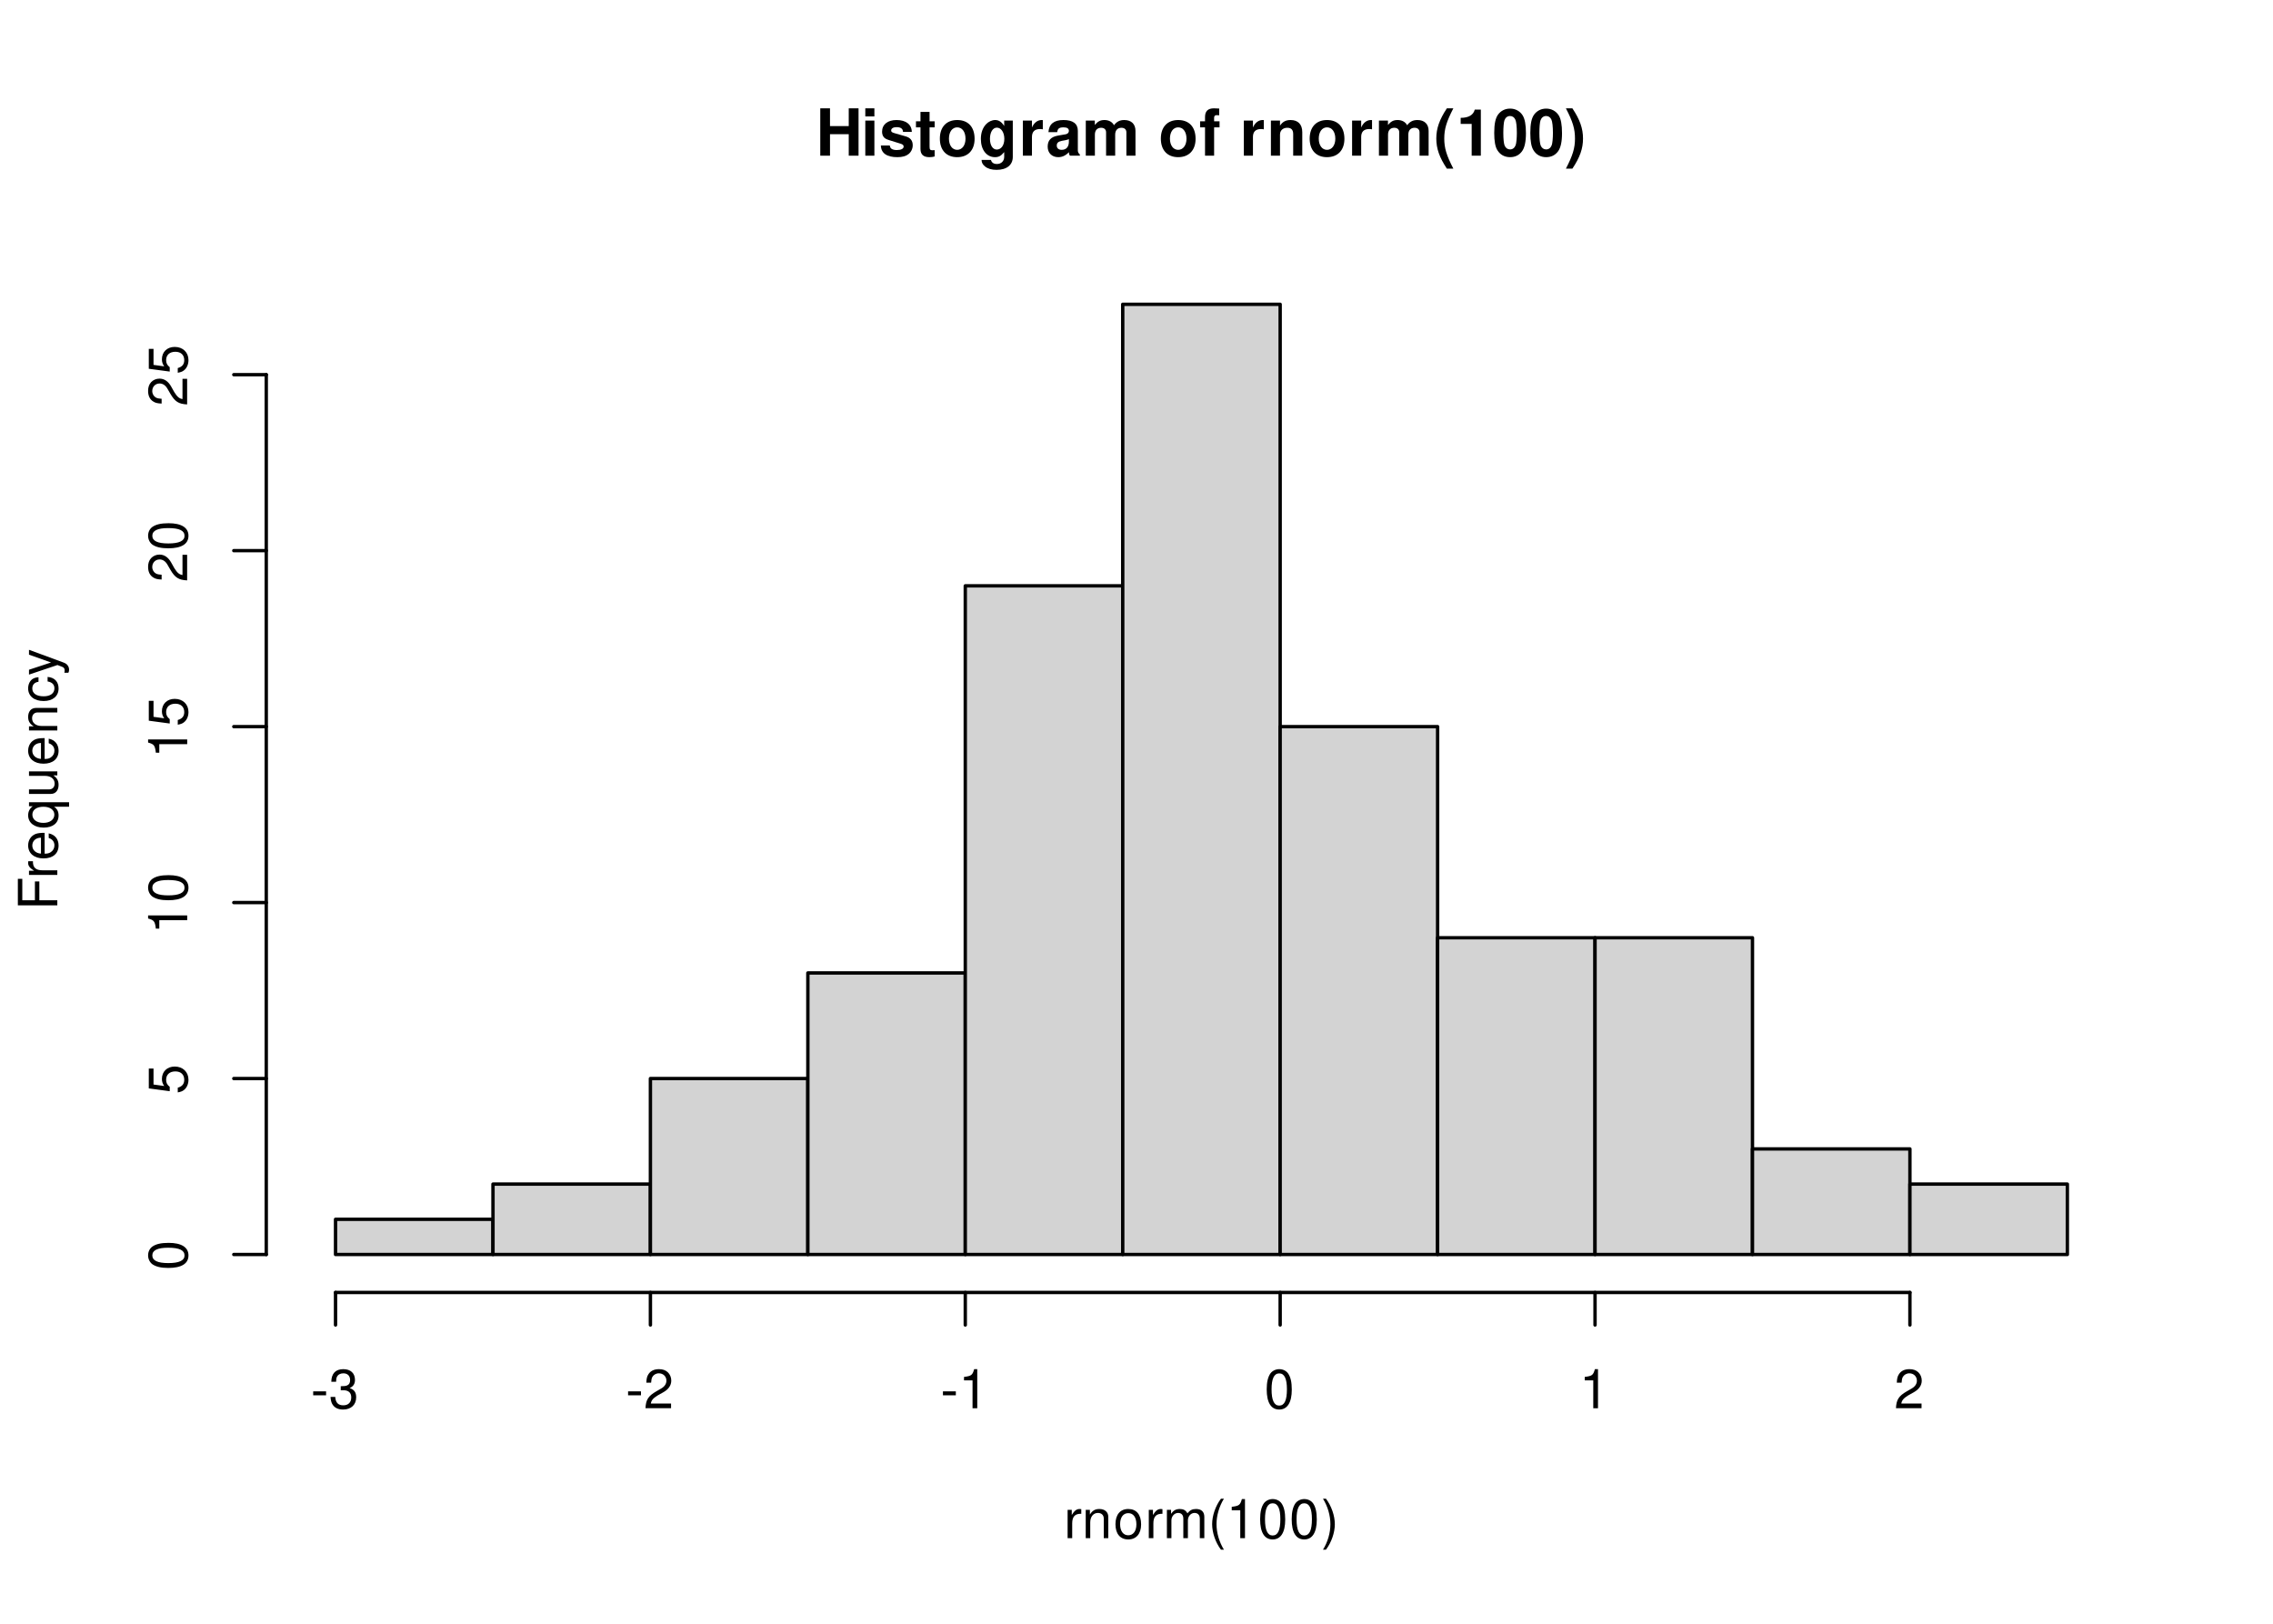
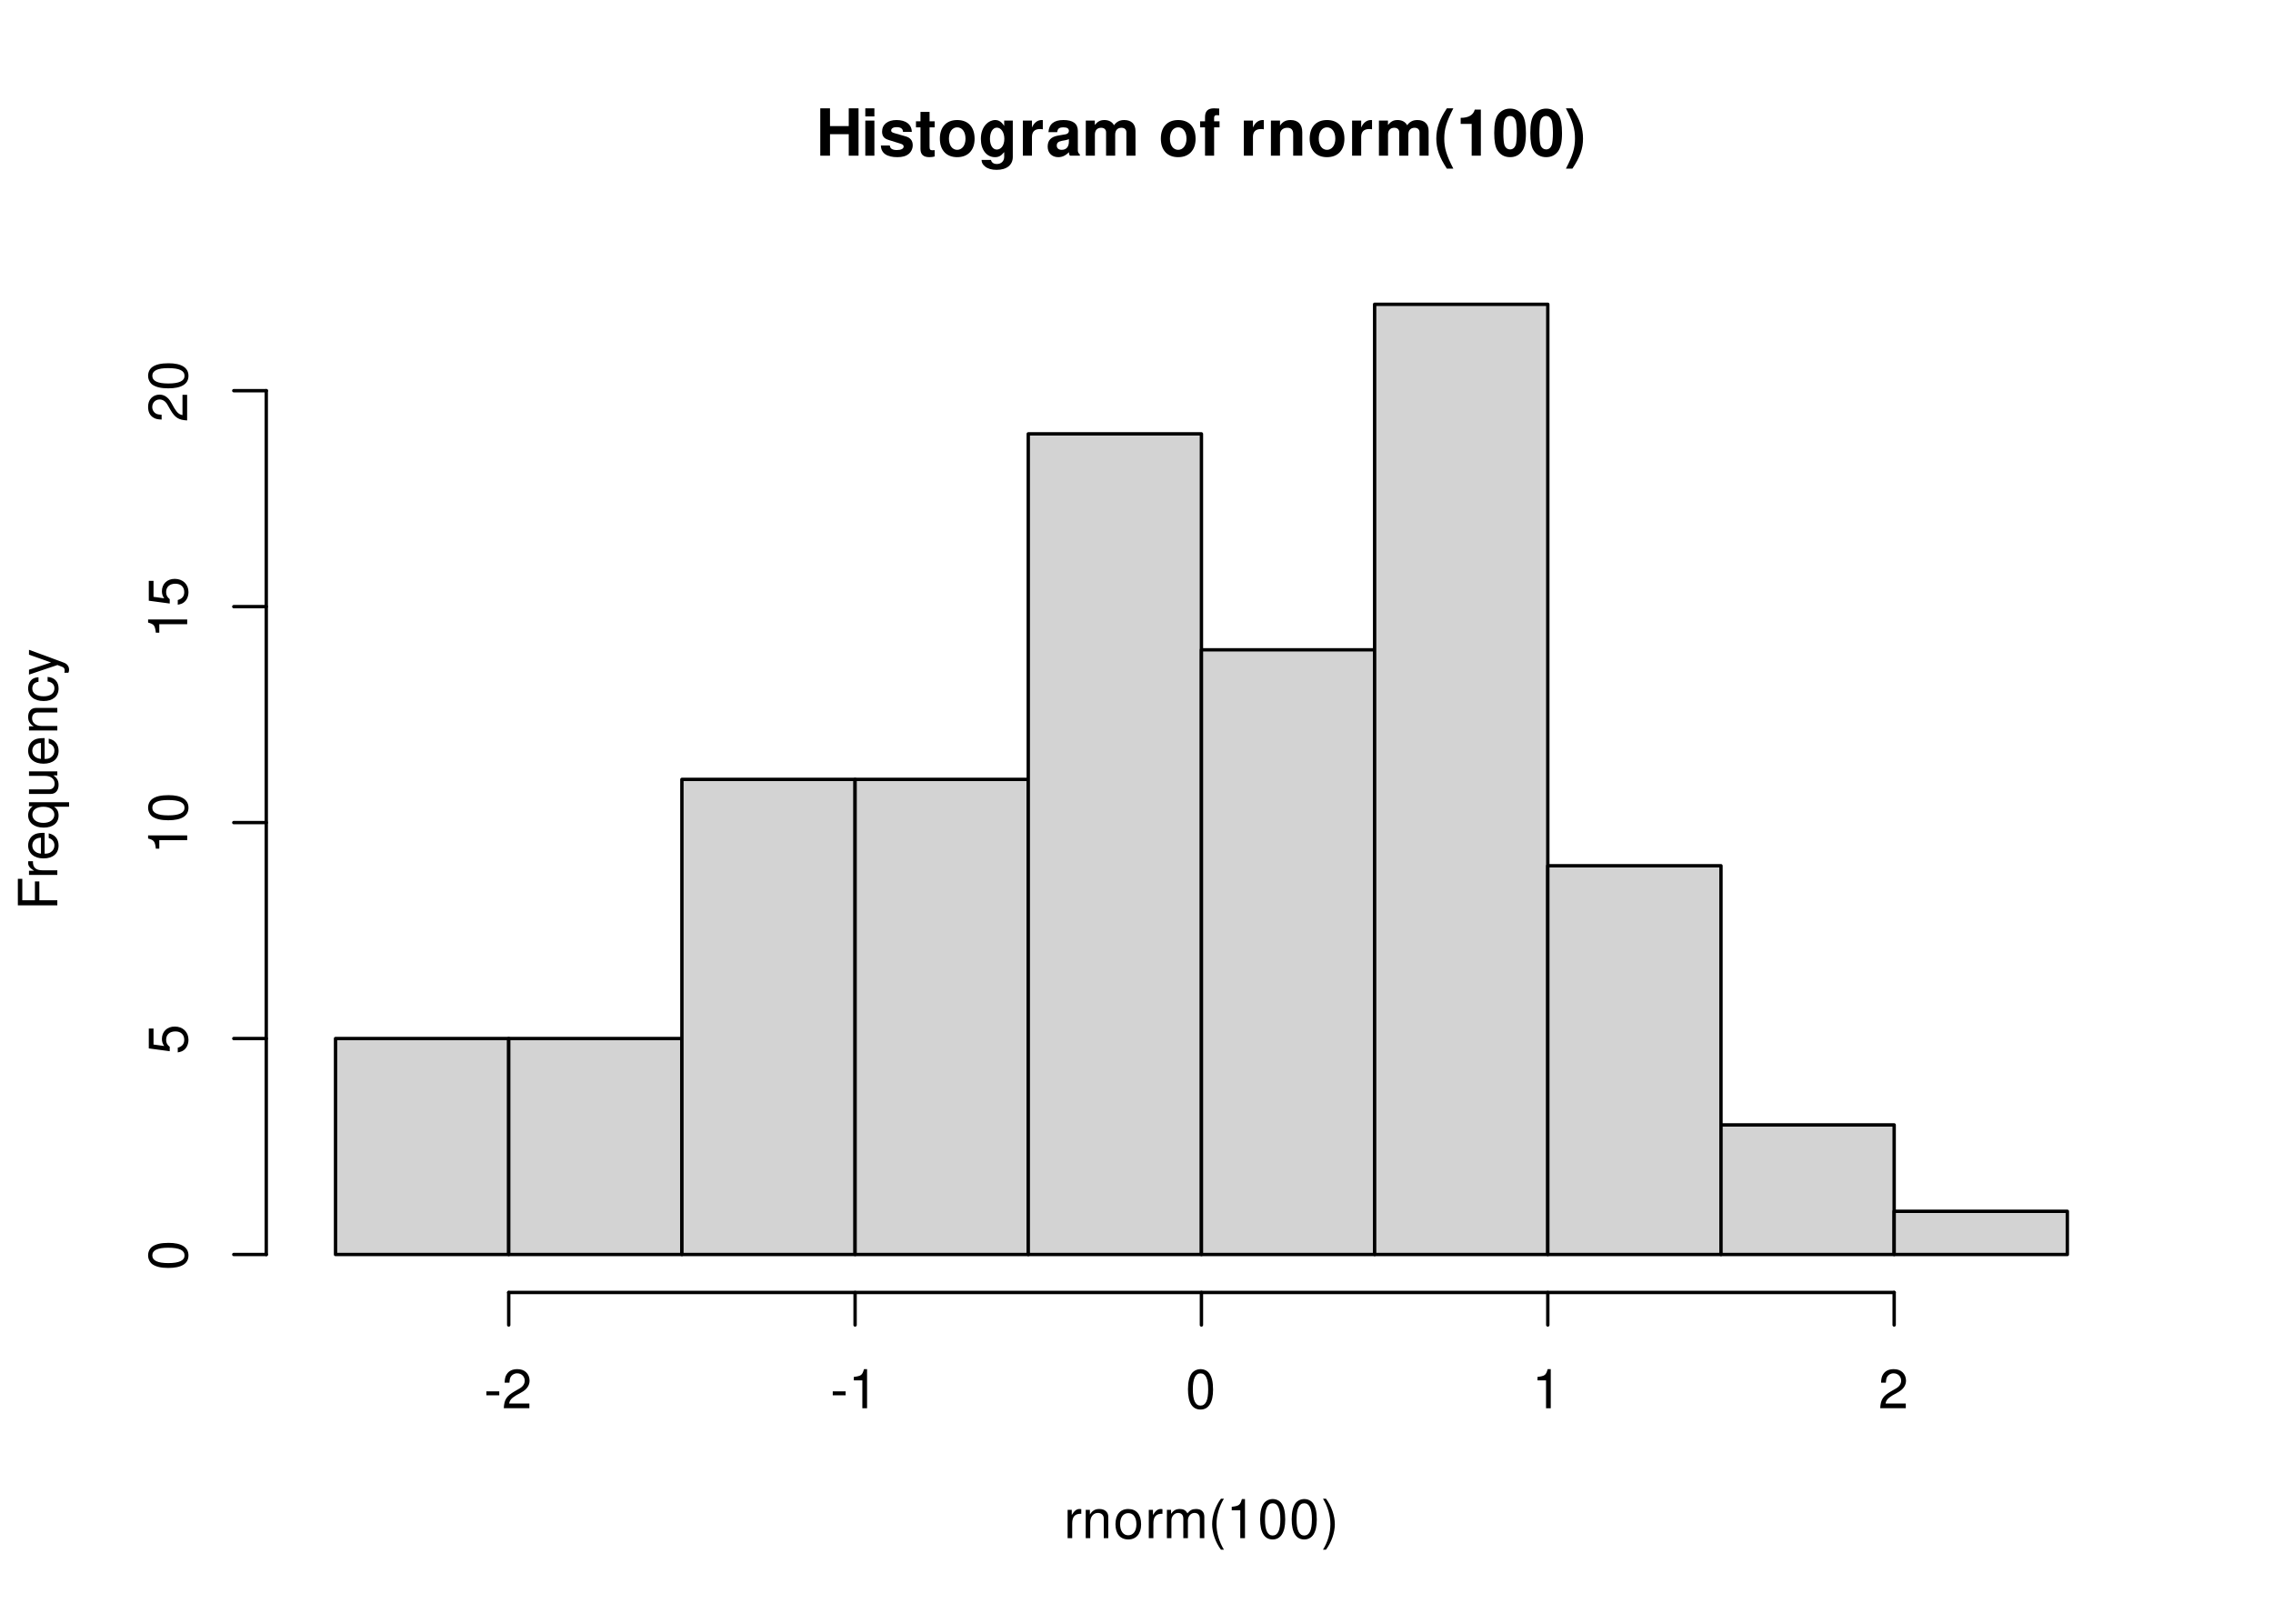
<svg xmlns="http://www.w3.org/2000/svg" xmlns:xlink="http://www.w3.org/1999/xlink" width="504pt" height="360pt" viewBox="0 0 504 360">
  <defs>
    <g>
      <g id="glyph-0-0">
        <path d="M 7.297 -4.766 L 7.297 0 L 9.469 0 L 9.469 -10.5 L 7.297 -10.5 L 7.297 -6.562 L 3.141 -6.562 L 3.141 -10.5 L 0.984 -10.5 L 0.984 0 L 3.141 0 L 3.141 -4.766 Z M 7.297 -4.766 " />
      </g>
      <g id="glyph-0-1">
        <path d="M 2.984 -7.781 L 0.969 -7.781 L 0.969 0 L 2.984 0 Z M 2.984 -10.5 L 0.969 -10.5 L 0.969 -8.703 L 2.984 -8.703 Z M 2.984 -10.5 " />
      </g>
      <g id="glyph-0-2">
        <path d="M 7.281 -5.266 C 7.25 -6.922 5.984 -7.906 3.891 -7.906 C 1.922 -7.906 0.688 -6.922 0.688 -5.312 C 0.688 -4.797 0.844 -4.344 1.125 -4.047 C 1.391 -3.781 1.641 -3.641 2.391 -3.406 L 4.797 -2.656 C 5.297 -2.5 5.469 -2.328 5.469 -2.016 C 5.469 -1.547 4.906 -1.25 3.969 -1.25 C 3.438 -1.25 3.047 -1.344 2.781 -1.531 C 2.562 -1.688 2.484 -1.844 2.391 -2.266 L 0.422 -2.266 C 0.469 -0.547 1.734 0.328 4.094 0.328 C 5.172 0.328 6 0.094 6.562 -0.359 C 7.141 -0.828 7.484 -1.547 7.484 -2.312 C 7.484 -3.312 6.984 -3.969 5.969 -4.266 L 3.422 -5 C 2.859 -5.172 2.703 -5.281 2.703 -5.609 C 2.703 -6.031 3.172 -6.328 3.875 -6.328 C 4.844 -6.328 5.312 -5.984 5.328 -5.266 Z M 7.281 -5.266 " />
      </g>
      <g id="glyph-0-3">
        <path d="M 4.344 -7.625 L 3.219 -7.625 L 3.219 -9.703 L 1.203 -9.703 L 1.203 -7.625 L 0.203 -7.625 L 0.203 -6.281 L 1.203 -6.281 L 1.203 -1.5 C 1.203 -0.281 1.844 0.328 3.172 0.328 C 3.625 0.328 3.969 0.281 4.344 0.172 L 4.344 -1.234 C 4.141 -1.203 4.031 -1.203 3.875 -1.203 C 3.344 -1.203 3.219 -1.359 3.219 -2.047 L 3.219 -6.281 L 4.344 -6.281 Z M 4.344 -7.625 " />
      </g>
      <g id="glyph-0-4">
        <path d="M 4.344 -7.906 C 1.953 -7.906 0.5 -6.344 0.5 -3.781 C 0.5 -1.219 1.953 0.328 4.344 0.328 C 6.734 0.328 8.203 -1.219 8.203 -3.734 C 8.203 -6.375 6.766 -7.906 4.344 -7.906 Z M 4.344 -6.281 C 5.453 -6.281 6.188 -5.281 6.188 -3.766 C 6.188 -2.312 5.438 -1.297 4.344 -1.297 C 3.25 -1.297 2.516 -2.297 2.516 -3.781 C 2.516 -5.281 3.25 -6.281 4.344 -6.281 Z M 4.344 -6.281 " />
      </g>
      <g id="glyph-0-5">
        <path d="M 5.766 -7.781 L 5.766 -6.578 C 5.203 -7.484 4.578 -7.906 3.766 -7.906 C 3.062 -7.906 2.312 -7.562 1.766 -7 C 1 -6.188 0.594 -5.078 0.594 -3.703 C 0.594 -1.312 1.859 0.328 3.719 0.328 C 4.547 0.328 5.062 0.062 5.766 -0.797 L 5.766 0.266 C 5.766 1.203 5.094 1.844 4.156 1.844 C 3.422 1.844 2.984 1.531 2.828 0.938 L 0.75 0.938 C 0.766 1.547 0.984 1.953 1.516 2.391 C 2.125 2.891 2.984 3.141 4.078 3.141 C 6.328 3.141 7.672 2.062 7.672 0.266 L 7.672 -7.781 Z M 4.141 -6.219 C 5.078 -6.219 5.797 -5.172 5.797 -3.734 C 5.797 -2.312 5.109 -1.359 4.109 -1.359 C 3.234 -1.359 2.609 -2.312 2.609 -3.734 C 2.609 -5.203 3.234 -6.219 4.141 -6.219 Z M 4.141 -6.219 " />
      </g>
      <g id="glyph-0-6">
        <path d="M 0.906 -7.781 L 0.906 0 L 2.922 0 L 2.922 -4.141 C 2.922 -5.312 3.516 -5.906 4.703 -5.906 C 4.906 -5.906 5.062 -5.891 5.328 -5.844 L 5.328 -7.891 C 5.219 -7.906 5.172 -7.906 5.078 -7.906 C 4.156 -7.906 3.375 -7.297 2.922 -6.25 L 2.922 -7.781 Z M 0.906 -7.781 " />
      </g>
      <g id="glyph-0-7">
        <path d="M 7.547 -0.25 C 7.203 -0.578 7.094 -0.812 7.094 -1.203 L 7.094 -5.516 C 7.094 -7.109 6 -7.906 3.906 -7.906 C 1.797 -7.906 0.703 -7.016 0.578 -5.219 L 2.516 -5.219 C 2.625 -6.016 2.953 -6.281 3.953 -6.281 C 4.719 -6.281 5.109 -6.016 5.109 -5.5 C 5.109 -5.25 4.984 -5.031 4.766 -4.891 C 4.5 -4.75 4.5 -4.75 3.5 -4.594 L 2.688 -4.453 C 1.156 -4.188 0.406 -3.406 0.406 -2 C 0.406 -0.609 1.344 0.328 2.766 0.328 C 3.625 0.328 4.406 -0.031 5.125 -0.781 C 5.125 -0.375 5.172 -0.234 5.359 0 L 7.547 0 Z M 5.109 -3.125 C 5.109 -1.953 4.531 -1.297 3.516 -1.297 C 2.844 -1.297 2.422 -1.656 2.422 -2.234 C 2.422 -2.844 2.734 -3.125 3.578 -3.297 L 4.266 -3.422 C 4.797 -3.531 4.891 -3.562 5.109 -3.672 Z M 5.109 -3.125 " />
      </g>
      <g id="glyph-0-8">
        <path d="M 0.859 -7.781 L 0.859 0 L 2.875 0 L 2.875 -4.672 C 2.875 -5.641 3.406 -6.188 4.266 -6.188 C 4.938 -6.188 5.359 -5.812 5.359 -5.188 L 5.359 0 L 7.375 0 L 7.375 -4.672 C 7.375 -5.625 7.891 -6.188 8.766 -6.188 C 9.438 -6.188 9.859 -5.812 9.859 -5.188 L 9.859 0 L 11.875 0 L 11.875 -5.5 C 11.875 -7.016 10.953 -7.906 9.391 -7.906 C 8.406 -7.906 7.719 -7.562 7.109 -6.75 C 6.734 -7.484 5.969 -7.906 5 -7.906 C 4.109 -7.906 3.531 -7.625 2.859 -6.812 L 2.859 -7.781 Z M 0.859 -7.781 " />
      </g>
      <g id="glyph-0-9">
</g>
      <g id="glyph-0-10">
        <path d="M 4.516 -7.625 L 3.312 -7.625 L 3.312 -8.391 C 3.312 -8.781 3.484 -8.984 3.859 -8.984 C 4.047 -8.984 4.234 -8.969 4.438 -8.953 L 4.438 -10.453 C 4 -10.484 3.594 -10.5 3.281 -10.5 C 1.938 -10.5 1.297 -9.875 1.297 -8.562 L 1.297 -7.625 L 0.203 -7.625 L 0.203 -6.281 L 1.297 -6.281 L 1.297 0 L 3.312 0 L 3.312 -6.281 L 4.516 -6.281 Z M 4.516 -7.625 " />
      </g>
      <g id="glyph-0-11">
        <path d="M 0.906 -7.781 L 0.906 0 L 2.922 0 L 2.922 -4.672 C 2.922 -5.594 3.562 -6.188 4.547 -6.188 C 5.422 -6.188 5.844 -5.719 5.844 -4.797 L 5.844 0 L 7.859 0 L 7.859 -5.219 C 7.859 -6.938 6.922 -7.906 5.266 -7.906 C 4.203 -7.906 3.5 -7.531 2.922 -6.656 L 2.922 -7.781 Z M 0.906 -7.781 " />
      </g>
      <g id="glyph-0-12">
        <path d="M 2.922 -10.5 C 1.266 -8 0.578 -6.031 0.578 -3.812 C 0.578 -1.578 1.266 0.375 2.922 2.875 L 4.359 2.875 C 2.828 -0.094 2.344 -1.688 2.344 -3.812 C 2.344 -5.938 2.844 -7.562 4.359 -10.5 Z M 2.922 -10.5 " />
      </g>
      <g id="glyph-0-13">
        <path d="M 3.422 -7.047 L 3.422 0 L 5.453 0 L 5.453 -10.219 L 4.109 -10.219 C 3.781 -9 2.734 -8.391 0.984 -8.391 L 0.984 -7.047 Z M 3.422 -7.047 " />
      </g>
      <g id="glyph-0-14">
        <path d="M 3.938 -10.438 C 2.844 -10.438 1.906 -9.969 1.281 -9.125 C 0.688 -8.328 0.422 -7.031 0.422 -5.047 C 0.422 -3.234 0.641 -1.953 1.141 -1.188 C 1.75 -0.203 2.734 0.328 3.938 0.328 C 5.047 0.328 5.953 -0.109 6.578 -0.969 C 7.156 -1.75 7.453 -3.062 7.453 -4.984 C 7.453 -6.859 7.219 -8.125 6.734 -8.922 C 6.125 -9.891 5.125 -10.438 3.938 -10.438 Z M 3.938 -8.797 C 4.453 -8.797 4.875 -8.516 5.109 -7.984 C 5.312 -7.547 5.438 -6.438 5.438 -5.031 C 5.438 -3.875 5.328 -2.75 5.172 -2.328 C 4.938 -1.734 4.516 -1.391 3.938 -1.391 C 3.406 -1.391 3 -1.672 2.75 -2.188 C 2.547 -2.625 2.438 -3.688 2.438 -5.062 C 2.438 -6.266 2.531 -7.422 2.688 -7.844 C 2.906 -8.453 3.359 -8.797 3.938 -8.797 Z M 3.938 -8.797 " />
      </g>
      <g id="glyph-0-15">
        <path d="M 1.75 2.875 C 3.422 0.375 4.109 -1.578 4.109 -3.797 C 4.109 -6.031 3.422 -8 1.75 -10.5 L 0.312 -10.5 C 1.859 -7.531 2.328 -5.938 2.328 -3.797 C 2.328 -1.688 1.844 -0.062 0.312 2.875 Z M 1.75 2.875 " />
      </g>
      <g id="glyph-1-0">
        <path d="M 0.828 -6.281 L 0.828 0 L 1.844 0 L 1.844 -3.266 C 1.844 -4.781 2.469 -5.453 3.859 -5.406 L 3.859 -6.438 C 3.688 -6.453 3.594 -6.469 3.469 -6.469 C 2.812 -6.469 2.328 -6.078 1.75 -5.141 L 1.75 -6.281 Z M 0.828 -6.281 " />
      </g>
      <g id="glyph-1-1">
        <path d="M 0.844 -6.281 L 0.844 0 L 1.844 0 L 1.844 -3.469 C 1.844 -4.75 2.516 -5.594 3.547 -5.594 C 4.344 -5.594 4.844 -5.109 4.844 -4.359 L 4.844 0 L 5.844 0 L 5.844 -4.75 C 5.844 -5.797 5.062 -6.469 3.859 -6.469 C 2.922 -6.469 2.312 -6.109 1.766 -5.234 L 1.766 -6.281 Z M 0.844 -6.281 " />
      </g>
      <g id="glyph-1-2">
        <path d="M 3.266 -6.469 C 1.484 -6.469 0.438 -5.203 0.438 -3.094 C 0.438 -0.969 1.484 0.281 3.281 0.281 C 5.047 0.281 6.125 -0.984 6.125 -3.047 C 6.125 -5.234 5.094 -6.469 3.266 -6.469 Z M 3.281 -5.547 C 4.406 -5.547 5.078 -4.625 5.078 -3.062 C 5.078 -1.578 4.375 -0.641 3.281 -0.641 C 2.156 -0.641 1.469 -1.578 1.469 -3.094 C 1.469 -4.625 2.156 -5.547 3.281 -5.547 Z M 3.281 -5.547 " />
      </g>
      <g id="glyph-1-3">
        <path d="M 0.844 -6.281 L 0.844 0 L 1.844 0 L 1.844 -3.953 C 1.844 -4.859 2.516 -5.594 3.328 -5.594 C 4.062 -5.594 4.484 -5.141 4.484 -4.328 L 4.484 0 L 5.5 0 L 5.5 -3.953 C 5.5 -4.859 6.156 -5.594 6.969 -5.594 C 7.703 -5.594 8.141 -5.125 8.141 -4.328 L 8.141 0 L 9.141 0 L 9.141 -4.719 C 9.141 -5.844 8.5 -6.469 7.312 -6.469 C 6.484 -6.469 5.969 -6.219 5.391 -5.516 C 5.016 -6.188 4.516 -6.469 3.703 -6.469 C 2.859 -6.469 2.297 -6.156 1.766 -5.406 L 1.766 -6.281 Z M 0.844 -6.281 " />
      </g>
      <g id="glyph-1-4">
        <path d="M 2.828 -8.75 C 1.625 -7.172 0.875 -4.984 0.875 -3.109 C 0.875 -1.219 1.625 0.969 2.828 2.547 L 3.484 2.547 C 2.438 0.828 1.844 -1.188 1.844 -3.109 C 1.844 -5.016 2.438 -7.047 3.484 -8.75 Z M 2.828 -8.75 " />
      </g>
      <g id="glyph-1-5">
        <path d="M 3.109 -6.188 L 3.109 0 L 4.156 0 L 4.156 -8.672 L 3.469 -8.672 C 3.094 -7.344 2.859 -7.156 1.219 -6.953 L 1.219 -6.188 Z M 3.109 -6.188 " />
      </g>
      <g id="glyph-1-6">
        <path d="M 3.297 -8.672 C 2.516 -8.672 1.781 -8.312 1.344 -7.734 C 0.797 -6.953 0.516 -5.812 0.516 -4.203 C 0.516 -1.266 1.469 0.281 3.297 0.281 C 5.094 0.281 6.078 -1.266 6.078 -4.125 C 6.078 -5.812 5.812 -6.938 5.25 -7.734 C 4.812 -8.328 4.109 -8.672 3.297 -8.672 Z M 3.297 -7.734 C 4.438 -7.734 5 -6.578 5 -4.219 C 5 -1.75 4.453 -0.594 3.281 -0.594 C 2.156 -0.594 1.594 -1.797 1.594 -4.188 C 1.594 -6.578 2.156 -7.734 3.297 -7.734 Z M 3.297 -7.734 " />
      </g>
      <g id="glyph-1-7">
        <path d="M 1.109 2.547 C 2.312 0.969 3.078 -1.219 3.078 -3.094 C 3.078 -4.984 2.312 -7.172 1.109 -8.75 L 0.453 -8.75 C 1.516 -7.031 2.094 -5.016 2.094 -3.094 C 2.094 -1.188 1.516 0.844 0.453 2.547 Z M 1.109 2.547 " />
      </g>
      <g id="glyph-1-8">
        <path d="M 3.406 -3.75 L 0.547 -3.75 L 0.547 -2.875 L 3.406 -2.875 Z M 3.406 -3.75 " />
      </g>
      <g id="glyph-1-9">
-         <path d="M 2.656 -4 L 3.234 -4 C 4.375 -4 4.984 -3.453 4.984 -2.406 C 4.984 -1.312 4.328 -0.656 3.234 -0.656 C 2.078 -0.656 1.516 -1.25 1.438 -2.516 L 0.391 -2.516 C 0.438 -1.828 0.547 -1.375 0.75 -0.984 C 1.203 -0.141 2.031 0.281 3.188 0.281 C 4.938 0.281 6.078 -0.781 6.078 -2.422 C 6.078 -3.531 5.656 -4.125 4.625 -4.484 C 5.422 -4.812 5.812 -5.406 5.812 -6.281 C 5.812 -7.781 4.844 -8.672 3.234 -8.672 C 1.516 -8.672 0.594 -7.719 0.562 -5.875 L 1.625 -5.875 C 1.625 -6.406 1.688 -6.703 1.812 -6.969 C 2.047 -7.469 2.578 -7.75 3.234 -7.75 C 4.172 -7.75 4.734 -7.188 4.734 -6.25 C 4.734 -5.641 4.531 -5.266 4.062 -5.062 C 3.766 -4.938 3.391 -4.891 2.656 -4.891 Z M 2.656 -4 " />
-       </g>
-       <g id="glyph-1-10">
        <path d="M 6.078 -1.047 L 1.594 -1.047 C 1.703 -1.766 2.094 -2.219 3.125 -2.859 L 4.328 -3.531 C 5.516 -4.188 6.125 -5.078 6.125 -6.141 C 6.125 -6.859 5.844 -7.531 5.344 -8 C 4.844 -8.453 4.219 -8.672 3.406 -8.672 C 2.328 -8.672 1.531 -8.297 1.062 -7.547 C 0.75 -7.094 0.625 -6.547 0.594 -5.672 L 1.656 -5.672 C 1.688 -6.266 1.766 -6.609 1.906 -6.906 C 2.188 -7.422 2.734 -7.75 3.375 -7.75 C 4.328 -7.75 5.047 -7.062 5.047 -6.125 C 5.047 -5.422 4.656 -4.828 3.906 -4.391 L 2.797 -3.75 C 1.016 -2.719 0.5 -1.906 0.406 -0.016 L 6.078 -0.016 Z M 6.078 -1.047 " />
      </g>
      <g id="glyph-2-0">
        <path d="M -3.984 -2.203 L -3.984 -6.375 L -4.969 -6.375 L -4.969 -2.203 L -7.766 -2.203 L -7.766 -6.953 L -8.75 -6.953 L -8.75 -1.078 L 0 -1.078 L 0 -2.203 Z M -3.984 -2.203 " />
      </g>
      <g id="glyph-2-1">
        <path d="M -6.281 -0.828 L 0 -0.828 L 0 -1.844 L -3.266 -1.844 C -4.781 -1.844 -5.453 -2.469 -5.406 -3.859 L -6.438 -3.859 C -6.453 -3.688 -6.469 -3.594 -6.469 -3.469 C -6.469 -2.812 -6.078 -2.328 -5.141 -1.75 L -6.281 -1.75 Z M -6.281 -0.828 " />
      </g>
      <g id="glyph-2-2">
        <path d="M -2.812 -6.156 C -3.766 -6.156 -4.344 -6.078 -4.812 -5.906 C -5.844 -5.5 -6.469 -4.531 -6.469 -3.359 C -6.469 -1.609 -5.141 -0.484 -3.062 -0.484 C -0.984 -0.484 0.281 -1.562 0.281 -3.344 C 0.281 -4.781 -0.547 -5.766 -1.906 -6.031 L -1.906 -5.016 C -1.078 -4.734 -0.641 -4.172 -0.641 -3.375 C -0.641 -2.734 -0.938 -2.203 -1.469 -1.859 C -1.828 -1.625 -2.188 -1.531 -2.812 -1.531 Z M -3.625 -1.547 C -4.781 -1.625 -5.547 -2.344 -5.547 -3.344 C -5.547 -4.375 -4.75 -5.078 -3.625 -5.078 Z M -3.625 -1.547 " />
      </g>
      <g id="glyph-2-3">
        <path d="M 2.609 -5.938 L -6.281 -5.938 L -6.281 -5.047 L -5.453 -5.047 C -6.109 -4.578 -6.469 -3.875 -6.469 -3.047 C -6.469 -1.391 -5.109 -0.312 -3.031 -0.312 C -0.984 -0.312 0.281 -1.328 0.281 -3 C 0.281 -3.875 -0.031 -4.469 -0.719 -4.938 L 2.609 -4.938 Z M -5.531 -3.188 C -5.531 -4.266 -4.578 -4.938 -3.062 -4.938 C -1.625 -4.938 -0.656 -4.25 -0.656 -3.188 C -0.656 -2.094 -1.625 -1.359 -3.094 -1.359 C -4.562 -1.359 -5.531 -2.094 -5.531 -3.188 Z M -5.531 -3.188 " />
      </g>
      <g id="glyph-2-4">
        <path d="M 0 -5.781 L -6.281 -5.781 L -6.281 -4.781 L -2.719 -4.781 C -1.438 -4.781 -0.594 -4.109 -0.594 -3.078 C -0.594 -2.281 -1.078 -1.781 -1.844 -1.781 L -6.281 -1.781 L -6.281 -0.781 L -1.438 -0.781 C -0.391 -0.781 0.281 -1.562 0.281 -2.781 C 0.281 -3.703 -0.047 -4.297 -0.875 -4.891 L 0 -4.891 Z M 0 -5.781 " />
      </g>
      <g id="glyph-2-5">
        <path d="M -6.281 -0.844 L 0 -0.844 L 0 -1.844 L -3.469 -1.844 C -4.75 -1.844 -5.594 -2.516 -5.594 -3.547 C -5.594 -4.344 -5.109 -4.844 -4.359 -4.844 L 0 -4.844 L 0 -5.844 L -4.75 -5.844 C -5.797 -5.844 -6.469 -5.062 -6.469 -3.859 C -6.469 -2.922 -6.109 -2.312 -5.234 -1.766 L -6.281 -1.766 Z M -6.281 -0.844 " />
      </g>
      <g id="glyph-2-6">
        <path d="M -4.172 -5.656 C -4.781 -5.609 -5.188 -5.469 -5.531 -5.234 C -6.125 -4.797 -6.469 -4.047 -6.469 -3.172 C -6.469 -1.469 -5.125 -0.375 -3.031 -0.375 C -1.016 -0.375 0.281 -1.453 0.281 -3.156 C 0.281 -4.656 -0.625 -5.609 -2.156 -5.719 L -2.156 -4.719 C -1.156 -4.547 -0.641 -4.031 -0.641 -3.188 C -0.641 -2.078 -1.547 -1.422 -3.031 -1.422 C -4.609 -1.422 -5.547 -2.062 -5.547 -3.156 C -5.547 -4 -5.047 -4.531 -4.172 -4.641 Z M -4.172 -5.656 " />
      </g>
      <g id="glyph-2-7">
        <path d="M -6.281 -4.656 L -1.391 -2.922 L -6.281 -1.312 L -6.281 -0.234 L 0.031 -2.359 L 1.016 -1.984 C 1.469 -1.812 1.625 -1.594 1.625 -1.172 C 1.625 -1.016 1.609 -0.859 1.562 -0.641 L 2.453 -0.641 C 2.562 -0.859 2.609 -1.062 2.609 -1.312 C 2.609 -1.641 2.516 -1.984 2.312 -2.25 C 2.094 -2.562 1.828 -2.75 1.312 -2.938 L -6.281 -5.734 Z M -6.281 -4.656 " />
      </g>
      <g id="glyph-2-8">
        <path d="M -8.672 -3.297 C -8.672 -2.516 -8.312 -1.781 -7.734 -1.344 C -6.953 -0.797 -5.812 -0.516 -4.203 -0.516 C -1.266 -0.516 0.281 -1.469 0.281 -3.297 C 0.281 -5.094 -1.266 -6.078 -4.125 -6.078 C -5.812 -6.078 -6.938 -5.812 -7.734 -5.25 C -8.328 -4.812 -8.672 -4.109 -8.672 -3.297 Z M -7.734 -3.297 C -7.734 -4.438 -6.578 -5 -4.219 -5 C -1.75 -5 -0.594 -4.453 -0.594 -3.281 C -0.594 -2.156 -1.797 -1.594 -4.188 -1.594 C -6.578 -1.594 -7.734 -2.156 -7.734 -3.297 Z M -7.734 -3.297 " />
      </g>
      <g id="glyph-2-9">
        <path d="M -8.516 -5.719 L -8.516 -1.312 L -3.875 -0.688 L -3.875 -1.656 C -4.469 -2.141 -4.672 -2.562 -4.672 -3.234 C -4.672 -4.375 -3.891 -5.078 -2.625 -5.078 C -1.406 -5.078 -0.656 -4.375 -0.656 -3.219 C -0.656 -2.297 -1.125 -1.734 -2.094 -1.469 L -2.094 -0.422 C -1.391 -0.562 -1.062 -0.688 -0.75 -0.938 C -0.094 -1.422 0.281 -2.281 0.281 -3.234 C 0.281 -4.953 -0.969 -6.156 -2.766 -6.156 C -4.453 -6.156 -5.609 -5.047 -5.609 -3.406 C -5.609 -2.812 -5.453 -2.328 -5.094 -1.844 L -7.469 -2.172 L -7.469 -5.719 Z M -8.516 -5.719 " />
      </g>
      <g id="glyph-2-10">
        <path d="M -6.188 -3.109 L 0 -3.109 L 0 -4.156 L -8.672 -4.156 L -8.672 -3.469 C -7.344 -3.094 -7.156 -2.859 -6.953 -1.219 L -6.188 -1.219 Z M -6.188 -3.109 " />
      </g>
      <g id="glyph-2-11">
        <path d="M -1.047 -6.078 L -1.047 -1.594 C -1.766 -1.703 -2.219 -2.094 -2.859 -3.125 L -3.531 -4.328 C -4.188 -5.516 -5.078 -6.125 -6.141 -6.125 C -6.859 -6.125 -7.531 -5.844 -8 -5.344 C -8.453 -4.844 -8.672 -4.219 -8.672 -3.406 C -8.672 -2.328 -8.297 -1.531 -7.547 -1.062 C -7.094 -0.75 -6.547 -0.625 -5.672 -0.594 L -5.672 -1.656 C -6.266 -1.688 -6.609 -1.766 -6.906 -1.906 C -7.422 -2.188 -7.75 -2.734 -7.75 -3.375 C -7.75 -4.328 -7.062 -5.047 -6.125 -5.047 C -5.422 -5.047 -4.828 -4.656 -4.391 -3.906 L -3.75 -2.797 C -2.719 -1.016 -1.906 -0.5 -0.016 -0.406 L -0.016 -6.078 Z M -1.047 -6.078 " />
      </g>
    </g>
  </defs>
  <rect x="-50.4" y="-36" width="604.8" height="432" fill="rgb(100%, 100%, 100%)" fill-opacity="1" />
  <g fill="rgb(0%, 0%, 0%)" fill-opacity="1">
    <use xlink:href="#glyph-0-0" x="180.898" y="34.517" />
    <use xlink:href="#glyph-0-1" x="190.898" y="34.517" />
    <use xlink:href="#glyph-0-2" x="194.898" y="34.517" />
    <use xlink:href="#glyph-0-3" x="202.898" y="34.517" />
    <use xlink:href="#glyph-0-4" x="207.898" y="34.517" />
    <use xlink:href="#glyph-0-5" x="216.898" y="34.517" />
    <use xlink:href="#glyph-0-6" x="225.898" y="34.517" />
    <use xlink:href="#glyph-0-7" x="231.898" y="34.517" />
    <use xlink:href="#glyph-0-8" x="239.898" y="34.517" />
    <use xlink:href="#glyph-0-9" x="252.898" y="34.517" />
    <use xlink:href="#glyph-0-4" x="256.898" y="34.517" />
    <use xlink:href="#glyph-0-10" x="265.898" y="34.517" />
    <use xlink:href="#glyph-0-9" x="270.898" y="34.517" />
    <use xlink:href="#glyph-0-6" x="274.898" y="34.517" />
    <use xlink:href="#glyph-0-11" x="280.898" y="34.517" />
    <use xlink:href="#glyph-0-4" x="289.898" y="34.517" />
    <use xlink:href="#glyph-0-6" x="298.898" y="34.517" />
    <use xlink:href="#glyph-0-8" x="304.898" y="34.517" />
    <use xlink:href="#glyph-0-12" x="317.898" y="34.517" />
    <use xlink:href="#glyph-0-13" x="322.898" y="34.517" />
    <use xlink:href="#glyph-0-14" x="330.898" y="34.517" />
    <use xlink:href="#glyph-0-14" x="338.898" y="34.517" />
    <use xlink:href="#glyph-0-15" x="346.898" y="34.517" />
  </g>
  <g fill="rgb(0%, 0%, 0%)" fill-opacity="1">
    <use xlink:href="#glyph-1-0" x="235.898" y="341.029" />
    <use xlink:href="#glyph-1-1" x="239.898" y="341.029" />
    <use xlink:href="#glyph-1-2" x="246.898" y="341.029" />
    <use xlink:href="#glyph-1-0" x="253.898" y="341.029" />
    <use xlink:href="#glyph-1-3" x="257.898" y="341.029" />
    <use xlink:href="#glyph-1-4" x="267.898" y="341.029" />
    <use xlink:href="#glyph-1-5" x="271.898" y="341.029" />
    <use xlink:href="#glyph-1-6" x="278.898" y="341.029" />
    <use xlink:href="#glyph-1-6" x="285.898" y="341.029" />
    <use xlink:href="#glyph-1-7" x="292.898" y="341.029" />
  </g>
  <g fill="rgb(0%, 0%, 0%)" fill-opacity="1">
    <use xlink:href="#glyph-2-0" x="12.709" y="201.801" />
    <use xlink:href="#glyph-2-1" x="12.709" y="194.801" />
    <use xlink:href="#glyph-2-2" x="12.709" y="190.801" />
    <use xlink:href="#glyph-2-3" x="12.709" y="183.801" />
    <use xlink:href="#glyph-2-4" x="12.709" y="176.801" />
    <use xlink:href="#glyph-2-2" x="12.709" y="169.801" />
    <use xlink:href="#glyph-2-5" x="12.709" y="162.801" />
    <use xlink:href="#glyph-2-6" x="12.709" y="155.801" />
    <use xlink:href="#glyph-2-7" x="12.709" y="149.801" />
  </g>
-   <path fill="none" stroke-width="0.75" stroke-linecap="round" stroke-linejoin="round" stroke="rgb(0%, 0%, 0%)" stroke-opacity="1" stroke-miterlimit="10" d="M 74.398 286.559 L 423.492 286.559 " />
-   <path fill="none" stroke-width="0.75" stroke-linecap="round" stroke-linejoin="round" stroke="rgb(0%, 0%, 0%)" stroke-opacity="1" stroke-miterlimit="10" d="M 74.398 286.559 L 74.398 293.762 " />
-   <path fill="none" stroke-width="0.75" stroke-linecap="round" stroke-linejoin="round" stroke="rgb(0%, 0%, 0%)" stroke-opacity="1" stroke-miterlimit="10" d="M 144.219 286.559 L 144.219 293.762 " />
-   <path fill="none" stroke-width="0.75" stroke-linecap="round" stroke-linejoin="round" stroke="rgb(0%, 0%, 0%)" stroke-opacity="1" stroke-miterlimit="10" d="M 214.035 286.559 L 214.035 293.762 " />
-   <path fill="none" stroke-width="0.75" stroke-linecap="round" stroke-linejoin="round" stroke="rgb(0%, 0%, 0%)" stroke-opacity="1" stroke-miterlimit="10" d="M 283.855 286.559 L 283.855 293.762 " />
-   <path fill="none" stroke-width="0.75" stroke-linecap="round" stroke-linejoin="round" stroke="rgb(0%, 0%, 0%)" stroke-opacity="1" stroke-miterlimit="10" d="M 353.672 286.559 L 353.672 293.762 " />
-   <path fill="none" stroke-width="0.75" stroke-linecap="round" stroke-linejoin="round" stroke="rgb(0%, 0%, 0%)" stroke-opacity="1" stroke-miterlimit="10" d="M 423.492 286.559 L 423.492 293.762 " />
-   <g fill="rgb(0%, 0%, 0%)" fill-opacity="1">
-     <use xlink:href="#glyph-1-8" x="68.898" y="312.229" />
-     <use xlink:href="#glyph-1-9" x="72.898" y="312.229" />
-   </g>
-   <g fill="rgb(0%, 0%, 0%)" fill-opacity="1">
-     <use xlink:href="#glyph-1-8" x="138.719" y="312.229" />
-     <use xlink:href="#glyph-1-10" x="142.719" y="312.229" />
-   </g>
-   <g fill="rgb(0%, 0%, 0%)" fill-opacity="1">
-     <use xlink:href="#glyph-1-8" x="208.535" y="312.229" />
-     <use xlink:href="#glyph-1-5" x="212.535" y="312.229" />
-   </g>
-   <g fill="rgb(0%, 0%, 0%)" fill-opacity="1">
-     <use xlink:href="#glyph-1-6" x="280.355" y="312.229" />
-   </g>
-   <g fill="rgb(0%, 0%, 0%)" fill-opacity="1">
-     <use xlink:href="#glyph-1-5" x="350.172" y="312.229" />
-   </g>
-   <g fill="rgb(0%, 0%, 0%)" fill-opacity="1">
-     <use xlink:href="#glyph-1-10" x="419.992" y="312.229" />
-   </g>
-   <path fill="none" stroke-width="0.75" stroke-linecap="round" stroke-linejoin="round" stroke="rgb(0%, 0%, 0%)" stroke-opacity="1" stroke-miterlimit="10" d="M 59.039 278.133 L 59.039 83.07 " />
+   <path fill="none" stroke-width="0.75" stroke-linecap="round" stroke-linejoin="round" stroke="rgb(0%, 0%, 0%)" stroke-opacity="1" stroke-miterlimit="10" d="M 112.801 286.559 L 420 286.559 " />
+   <path fill="none" stroke-width="0.75" stroke-linecap="round" stroke-linejoin="round" stroke="rgb(0%, 0%, 0%)" stroke-opacity="1" stroke-miterlimit="10" d="M 112.801 286.559 L 112.801 293.762 " />
+   <path fill="none" stroke-width="0.75" stroke-linecap="round" stroke-linejoin="round" stroke="rgb(0%, 0%, 0%)" stroke-opacity="1" stroke-miterlimit="10" d="M 189.602 286.559 L 189.602 293.762 " />
+   <path fill="none" stroke-width="0.75" stroke-linecap="round" stroke-linejoin="round" stroke="rgb(0%, 0%, 0%)" stroke-opacity="1" stroke-miterlimit="10" d="M 266.398 286.559 L 266.398 293.762 " />
+   <path fill="none" stroke-width="0.75" stroke-linecap="round" stroke-linejoin="round" stroke="rgb(0%, 0%, 0%)" stroke-opacity="1" stroke-miterlimit="10" d="M 343.199 286.559 L 343.199 293.762 " />
+   <path fill="none" stroke-width="0.75" stroke-linecap="round" stroke-linejoin="round" stroke="rgb(0%, 0%, 0%)" stroke-opacity="1" stroke-miterlimit="10" d="M 420 286.559 L 420 293.762 " />
+   <g fill="rgb(0%, 0%, 0%)" fill-opacity="1">
+     <use xlink:href="#glyph-1-8" x="107.301" y="312.229" />
+     <use xlink:href="#glyph-1-9" x="111.301" y="312.229" />
+   </g>
+   <g fill="rgb(0%, 0%, 0%)" fill-opacity="1">
+     <use xlink:href="#glyph-1-8" x="184.102" y="312.229" />
+     <use xlink:href="#glyph-1-5" x="188.102" y="312.229" />
+   </g>
+   <g fill="rgb(0%, 0%, 0%)" fill-opacity="1">
+     <use xlink:href="#glyph-1-6" x="262.898" y="312.229" />
+   </g>
+   <g fill="rgb(0%, 0%, 0%)" fill-opacity="1">
+     <use xlink:href="#glyph-1-5" x="339.699" y="312.229" />
+   </g>
+   <g fill="rgb(0%, 0%, 0%)" fill-opacity="1">
+     <use xlink:href="#glyph-1-9" x="416.5" y="312.229" />
+   </g>
+   <path fill="none" stroke-width="0.75" stroke-linecap="round" stroke-linejoin="round" stroke="rgb(0%, 0%, 0%)" stroke-opacity="1" stroke-miterlimit="10" d="M 59.039 278.133 L 59.039 86.617 " />
  <path fill="none" stroke-width="0.75" stroke-linecap="round" stroke-linejoin="round" stroke="rgb(0%, 0%, 0%)" stroke-opacity="1" stroke-miterlimit="10" d="M 59.039 278.133 L 51.84 278.133 " />
-   <path fill="none" stroke-width="0.75" stroke-linecap="round" stroke-linejoin="round" stroke="rgb(0%, 0%, 0%)" stroke-opacity="1" stroke-miterlimit="10" d="M 59.039 239.121 L 51.84 239.121 " />
-   <path fill="none" stroke-width="0.75" stroke-linecap="round" stroke-linejoin="round" stroke="rgb(0%, 0%, 0%)" stroke-opacity="1" stroke-miterlimit="10" d="M 59.039 200.109 L 51.84 200.109 " />
-   <path fill="none" stroke-width="0.75" stroke-linecap="round" stroke-linejoin="round" stroke="rgb(0%, 0%, 0%)" stroke-opacity="1" stroke-miterlimit="10" d="M 59.039 161.098 L 51.84 161.098 " />
-   <path fill="none" stroke-width="0.75" stroke-linecap="round" stroke-linejoin="round" stroke="rgb(0%, 0%, 0%)" stroke-opacity="1" stroke-miterlimit="10" d="M 59.039 122.082 L 51.84 122.082 " />
-   <path fill="none" stroke-width="0.75" stroke-linecap="round" stroke-linejoin="round" stroke="rgb(0%, 0%, 0%)" stroke-opacity="1" stroke-miterlimit="10" d="M 59.039 83.07 L 51.84 83.07 " />
+   <path fill="none" stroke-width="0.75" stroke-linecap="round" stroke-linejoin="round" stroke="rgb(0%, 0%, 0%)" stroke-opacity="1" stroke-miterlimit="10" d="M 59.039 230.254 L 51.84 230.254 " />
+   <path fill="none" stroke-width="0.75" stroke-linecap="round" stroke-linejoin="round" stroke="rgb(0%, 0%, 0%)" stroke-opacity="1" stroke-miterlimit="10" d="M 59.039 182.375 L 51.84 182.375 " />
+   <path fill="none" stroke-width="0.75" stroke-linecap="round" stroke-linejoin="round" stroke="rgb(0%, 0%, 0%)" stroke-opacity="1" stroke-miterlimit="10" d="M 59.039 134.496 L 51.84 134.496 " />
+   <path fill="none" stroke-width="0.75" stroke-linecap="round" stroke-linejoin="round" stroke="rgb(0%, 0%, 0%)" stroke-opacity="1" stroke-miterlimit="10" d="M 59.039 86.617 L 51.84 86.617 " />
  <g fill="rgb(0%, 0%, 0%)" fill-opacity="1">
    <use xlink:href="#glyph-2-8" x="41.51" y="281.633" />
  </g>
  <g fill="rgb(0%, 0%, 0%)" fill-opacity="1">
-     <use xlink:href="#glyph-2-9" x="41.51" y="242.621" />
-   </g>
-   <g fill="rgb(0%, 0%, 0%)" fill-opacity="1">
-     <use xlink:href="#glyph-2-10" x="41.51" y="207.109" />
-     <use xlink:href="#glyph-2-8" x="41.51" y="200.109" />
-   </g>
-   <g fill="rgb(0%, 0%, 0%)" fill-opacity="1">
-     <use xlink:href="#glyph-2-10" x="41.51" y="168.098" />
-     <use xlink:href="#glyph-2-9" x="41.51" y="161.098" />
-   </g>
-   <g fill="rgb(0%, 0%, 0%)" fill-opacity="1">
-     <use xlink:href="#glyph-2-11" x="41.51" y="129.082" />
-     <use xlink:href="#glyph-2-8" x="41.51" y="122.082" />
-   </g>
-   <g fill="rgb(0%, 0%, 0%)" fill-opacity="1">
-     <use xlink:href="#glyph-2-11" x="41.51" y="90.07" />
-     <use xlink:href="#glyph-2-9" x="41.51" y="83.07" />
-   </g>
-   <path fill-rule="nonzero" fill="rgb(82.745%, 82.745%, 82.745%)" fill-opacity="1" stroke-width="0.75" stroke-linecap="round" stroke-linejoin="round" stroke="rgb(0%, 0%, 0%)" stroke-opacity="1" stroke-miterlimit="10" d="M 74.398 278.133 L 109.309 278.133 L 109.309 270.332 L 74.398 270.332 Z M 74.398 278.133 " />
-   <path fill-rule="nonzero" fill="rgb(82.745%, 82.745%, 82.745%)" fill-opacity="1" stroke-width="0.75" stroke-linecap="round" stroke-linejoin="round" stroke="rgb(0%, 0%, 0%)" stroke-opacity="1" stroke-miterlimit="10" d="M 109.309 278.133 L 144.219 278.133 L 144.219 262.527 L 109.309 262.527 Z M 109.309 278.133 " />
-   <path fill-rule="nonzero" fill="rgb(82.745%, 82.745%, 82.745%)" fill-opacity="1" stroke-width="0.75" stroke-linecap="round" stroke-linejoin="round" stroke="rgb(0%, 0%, 0%)" stroke-opacity="1" stroke-miterlimit="10" d="M 144.219 278.133 L 179.129 278.133 L 179.129 239.121 L 144.219 239.121 Z M 144.219 278.133 " />
-   <path fill-rule="nonzero" fill="rgb(82.745%, 82.745%, 82.745%)" fill-opacity="1" stroke-width="0.75" stroke-linecap="round" stroke-linejoin="round" stroke="rgb(0%, 0%, 0%)" stroke-opacity="1" stroke-miterlimit="10" d="M 179.129 278.133 L 214.039 278.133 L 214.039 215.715 L 179.129 215.715 Z M 179.129 278.133 " />
-   <path fill-rule="nonzero" fill="rgb(82.745%, 82.745%, 82.745%)" fill-opacity="1" stroke-width="0.75" stroke-linecap="round" stroke-linejoin="round" stroke="rgb(0%, 0%, 0%)" stroke-opacity="1" stroke-miterlimit="10" d="M 214.035 278.133 L 248.945 278.133 L 248.945 129.887 L 214.035 129.887 Z M 214.035 278.133 " />
-   <path fill-rule="nonzero" fill="rgb(82.745%, 82.745%, 82.745%)" fill-opacity="1" stroke-width="0.75" stroke-linecap="round" stroke-linejoin="round" stroke="rgb(0%, 0%, 0%)" stroke-opacity="1" stroke-miterlimit="10" d="M 248.945 278.133 L 283.855 278.133 L 283.855 67.465 L 248.945 67.465 Z M 248.945 278.133 " />
-   <path fill-rule="nonzero" fill="rgb(82.745%, 82.745%, 82.745%)" fill-opacity="1" stroke-width="0.75" stroke-linecap="round" stroke-linejoin="round" stroke="rgb(0%, 0%, 0%)" stroke-opacity="1" stroke-miterlimit="10" d="M 283.855 278.133 L 318.766 278.133 L 318.766 161.098 L 283.855 161.098 Z M 283.855 278.133 " />
-   <path fill-rule="nonzero" fill="rgb(82.745%, 82.745%, 82.745%)" fill-opacity="1" stroke-width="0.75" stroke-linecap="round" stroke-linejoin="round" stroke="rgb(0%, 0%, 0%)" stroke-opacity="1" stroke-miterlimit="10" d="M 318.762 278.133 L 353.672 278.133 L 353.672 207.91 L 318.762 207.91 Z M 318.762 278.133 " />
-   <path fill-rule="nonzero" fill="rgb(82.745%, 82.745%, 82.745%)" fill-opacity="1" stroke-width="0.75" stroke-linecap="round" stroke-linejoin="round" stroke="rgb(0%, 0%, 0%)" stroke-opacity="1" stroke-miterlimit="10" d="M 353.672 278.133 L 388.582 278.133 L 388.582 207.91 L 353.672 207.91 Z M 353.672 278.133 " />
-   <path fill-rule="nonzero" fill="rgb(82.745%, 82.745%, 82.745%)" fill-opacity="1" stroke-width="0.75" stroke-linecap="round" stroke-linejoin="round" stroke="rgb(0%, 0%, 0%)" stroke-opacity="1" stroke-miterlimit="10" d="M 388.582 278.133 L 423.492 278.133 L 423.492 254.727 L 388.582 254.727 Z M 388.582 278.133 " />
-   <path fill-rule="nonzero" fill="rgb(82.745%, 82.745%, 82.745%)" fill-opacity="1" stroke-width="0.75" stroke-linecap="round" stroke-linejoin="round" stroke="rgb(0%, 0%, 0%)" stroke-opacity="1" stroke-miterlimit="10" d="M 423.492 278.133 L 458.402 278.133 L 458.402 262.527 L 423.492 262.527 Z M 423.492 278.133 " />
+     <use xlink:href="#glyph-2-9" x="41.51" y="233.754" />
+   </g>
+   <g fill="rgb(0%, 0%, 0%)" fill-opacity="1">
+     <use xlink:href="#glyph-2-10" x="41.51" y="189.375" />
+     <use xlink:href="#glyph-2-8" x="41.51" y="182.375" />
+   </g>
+   <g fill="rgb(0%, 0%, 0%)" fill-opacity="1">
+     <use xlink:href="#glyph-2-10" x="41.51" y="141.496" />
+     <use xlink:href="#glyph-2-9" x="41.51" y="134.496" />
+   </g>
+   <g fill="rgb(0%, 0%, 0%)" fill-opacity="1">
+     <use xlink:href="#glyph-2-11" x="41.51" y="93.617" />
+     <use xlink:href="#glyph-2-8" x="41.51" y="86.617" />
+   </g>
+   <path fill-rule="nonzero" fill="rgb(82.745%, 82.745%, 82.745%)" fill-opacity="1" stroke-width="0.75" stroke-linecap="round" stroke-linejoin="round" stroke="rgb(0%, 0%, 0%)" stroke-opacity="1" stroke-miterlimit="10" d="M 74.398 278.133 L 112.797 278.133 L 112.797 230.254 L 74.398 230.254 Z M 74.398 278.133 " />
+   <path fill-rule="nonzero" fill="rgb(82.745%, 82.745%, 82.745%)" fill-opacity="1" stroke-width="0.75" stroke-linecap="round" stroke-linejoin="round" stroke="rgb(0%, 0%, 0%)" stroke-opacity="1" stroke-miterlimit="10" d="M 112.801 278.133 L 151.199 278.133 L 151.199 230.254 L 112.801 230.254 Z M 112.801 278.133 " />
+   <path fill-rule="nonzero" fill="rgb(82.745%, 82.745%, 82.745%)" fill-opacity="1" stroke-width="0.75" stroke-linecap="round" stroke-linejoin="round" stroke="rgb(0%, 0%, 0%)" stroke-opacity="1" stroke-miterlimit="10" d="M 151.199 278.133 L 189.598 278.133 L 189.598 172.801 L 151.199 172.801 Z M 151.199 278.133 " />
+   <path fill-rule="nonzero" fill="rgb(82.745%, 82.745%, 82.745%)" fill-opacity="1" stroke-width="0.75" stroke-linecap="round" stroke-linejoin="round" stroke="rgb(0%, 0%, 0%)" stroke-opacity="1" stroke-miterlimit="10" d="M 189.602 278.133 L 228 278.133 L 228 172.801 L 189.602 172.801 Z M 189.602 278.133 " />
+   <path fill-rule="nonzero" fill="rgb(82.745%, 82.745%, 82.745%)" fill-opacity="1" stroke-width="0.75" stroke-linecap="round" stroke-linejoin="round" stroke="rgb(0%, 0%, 0%)" stroke-opacity="1" stroke-miterlimit="10" d="M 228 278.133 L 266.398 278.133 L 266.398 96.195 L 228 96.195 Z M 228 278.133 " />
+   <path fill-rule="nonzero" fill="rgb(82.745%, 82.745%, 82.745%)" fill-opacity="1" stroke-width="0.75" stroke-linecap="round" stroke-linejoin="round" stroke="rgb(0%, 0%, 0%)" stroke-opacity="1" stroke-miterlimit="10" d="M 266.398 278.133 L 304.797 278.133 L 304.797 144.07 L 266.398 144.07 Z M 266.398 278.133 " />
+   <path fill-rule="nonzero" fill="rgb(82.745%, 82.745%, 82.745%)" fill-opacity="1" stroke-width="0.75" stroke-linecap="round" stroke-linejoin="round" stroke="rgb(0%, 0%, 0%)" stroke-opacity="1" stroke-miterlimit="10" d="M 304.801 278.133 L 343.199 278.133 L 343.199 67.465 L 304.801 67.465 Z M 304.801 278.133 " />
+   <path fill-rule="nonzero" fill="rgb(82.745%, 82.745%, 82.745%)" fill-opacity="1" stroke-width="0.75" stroke-linecap="round" stroke-linejoin="round" stroke="rgb(0%, 0%, 0%)" stroke-opacity="1" stroke-miterlimit="10" d="M 343.199 278.133 L 381.598 278.133 L 381.598 191.949 L 343.199 191.949 Z M 343.199 278.133 " />
+   <path fill-rule="nonzero" fill="rgb(82.745%, 82.745%, 82.745%)" fill-opacity="1" stroke-width="0.75" stroke-linecap="round" stroke-linejoin="round" stroke="rgb(0%, 0%, 0%)" stroke-opacity="1" stroke-miterlimit="10" d="M 381.602 278.133 L 420 278.133 L 420 249.406 L 381.602 249.406 Z M 381.602 278.133 " />
+   <path fill-rule="nonzero" fill="rgb(82.745%, 82.745%, 82.745%)" fill-opacity="1" stroke-width="0.75" stroke-linecap="round" stroke-linejoin="round" stroke="rgb(0%, 0%, 0%)" stroke-opacity="1" stroke-miterlimit="10" d="M 420 278.133 L 458.398 278.133 L 458.398 268.559 L 420 268.559 Z M 420 278.133 " />
</svg>
